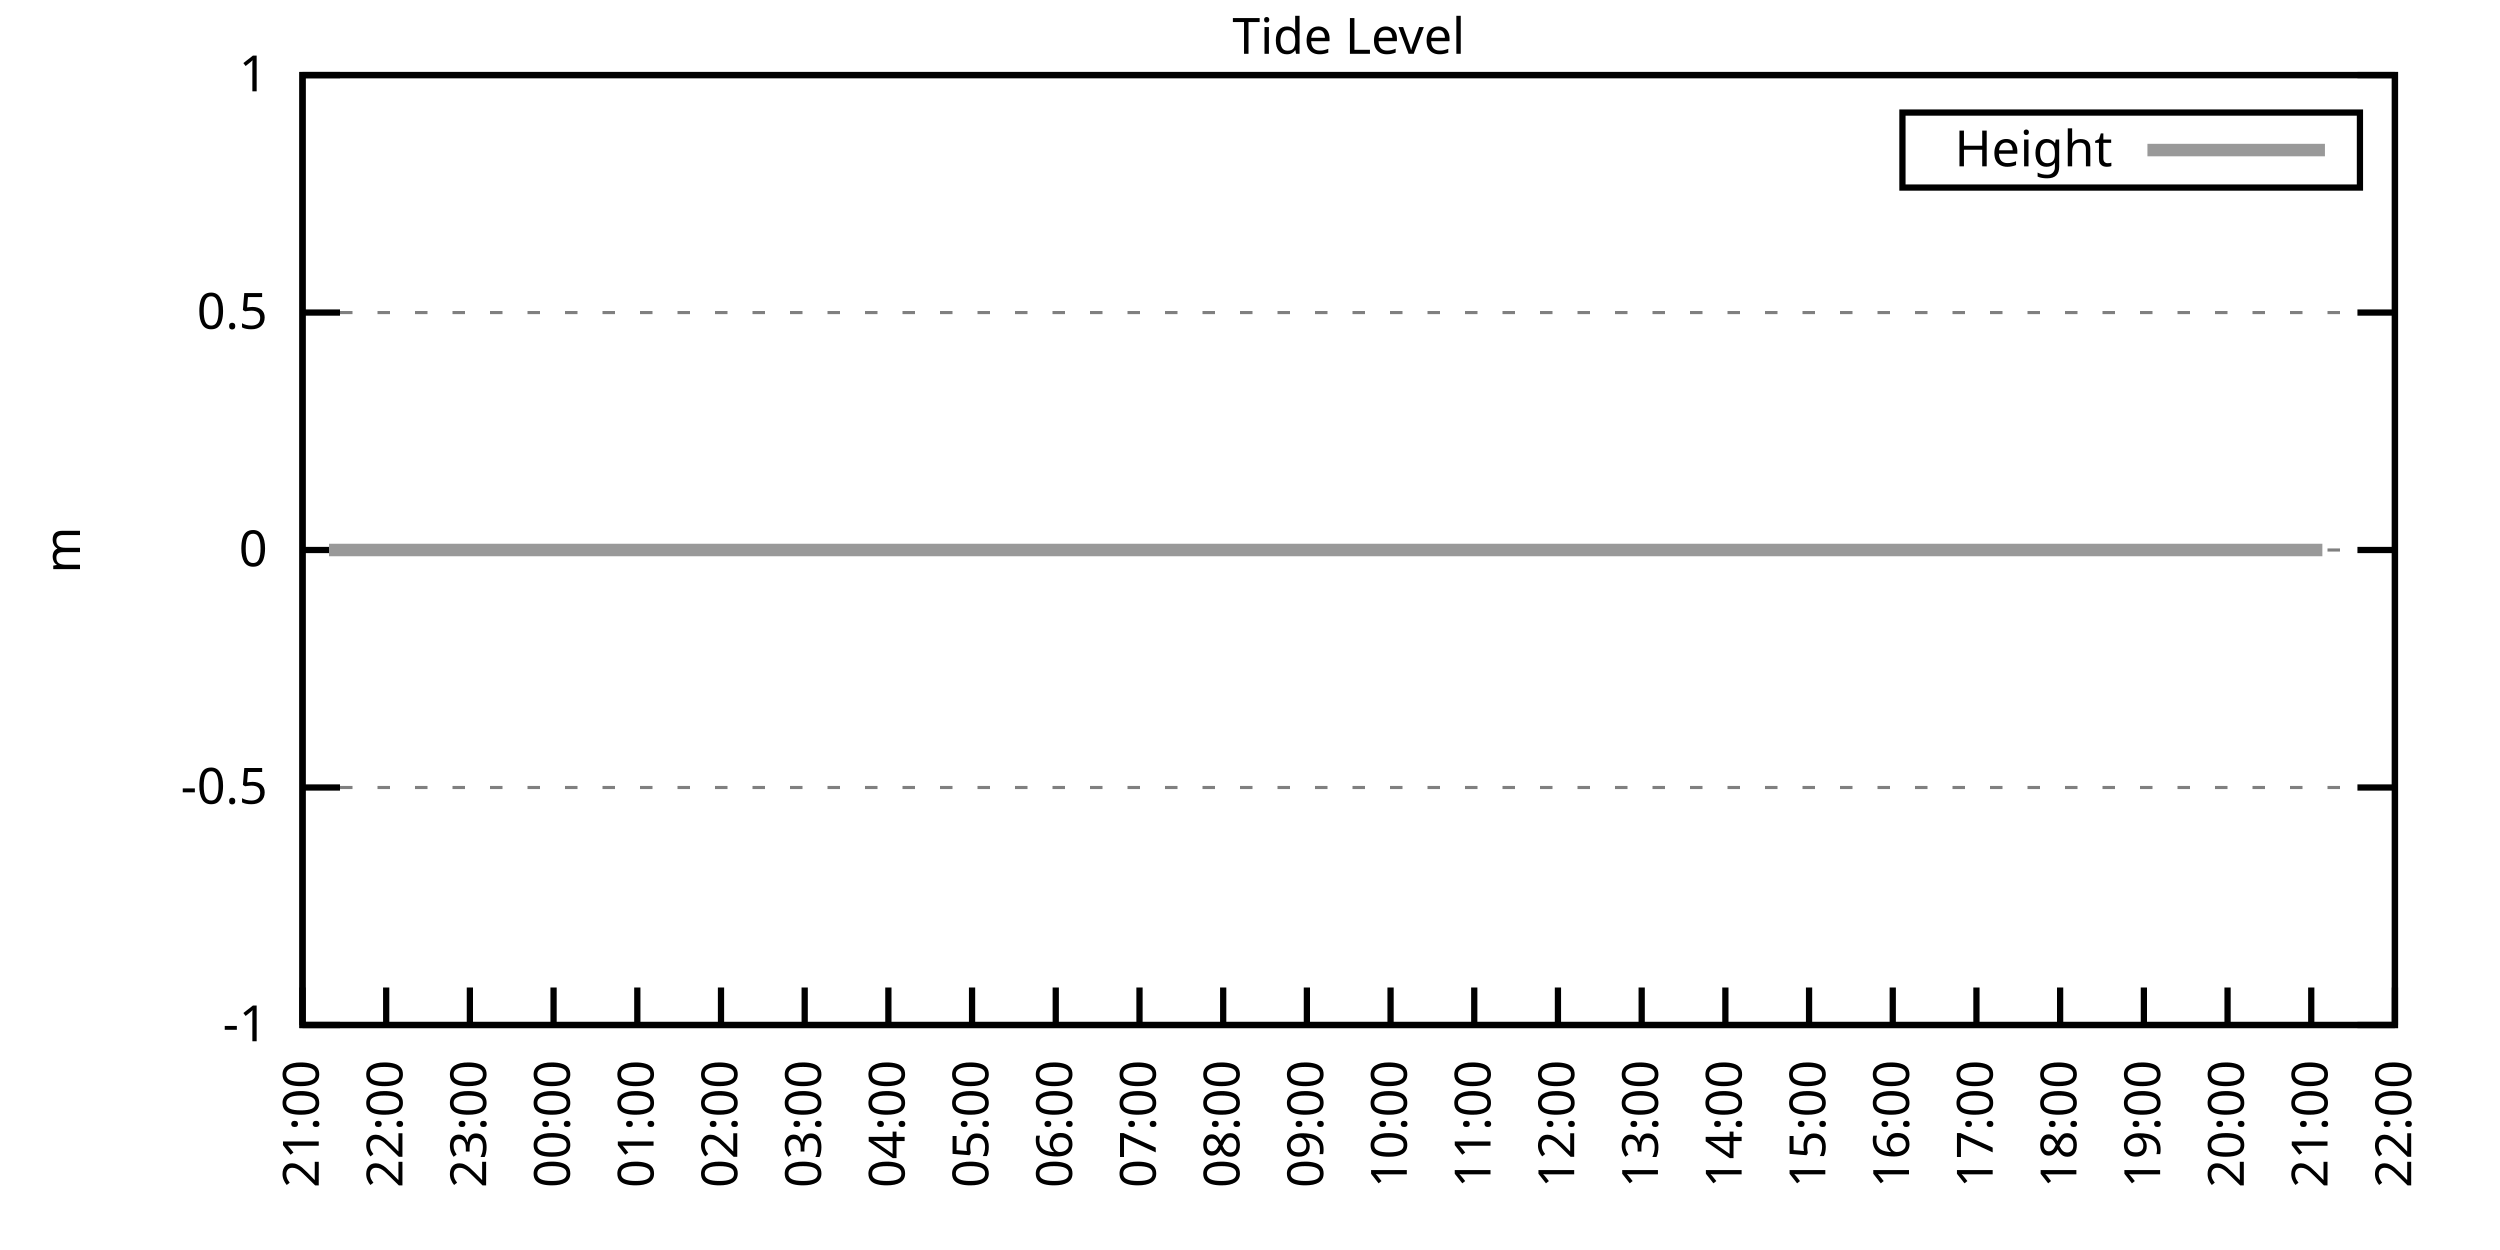
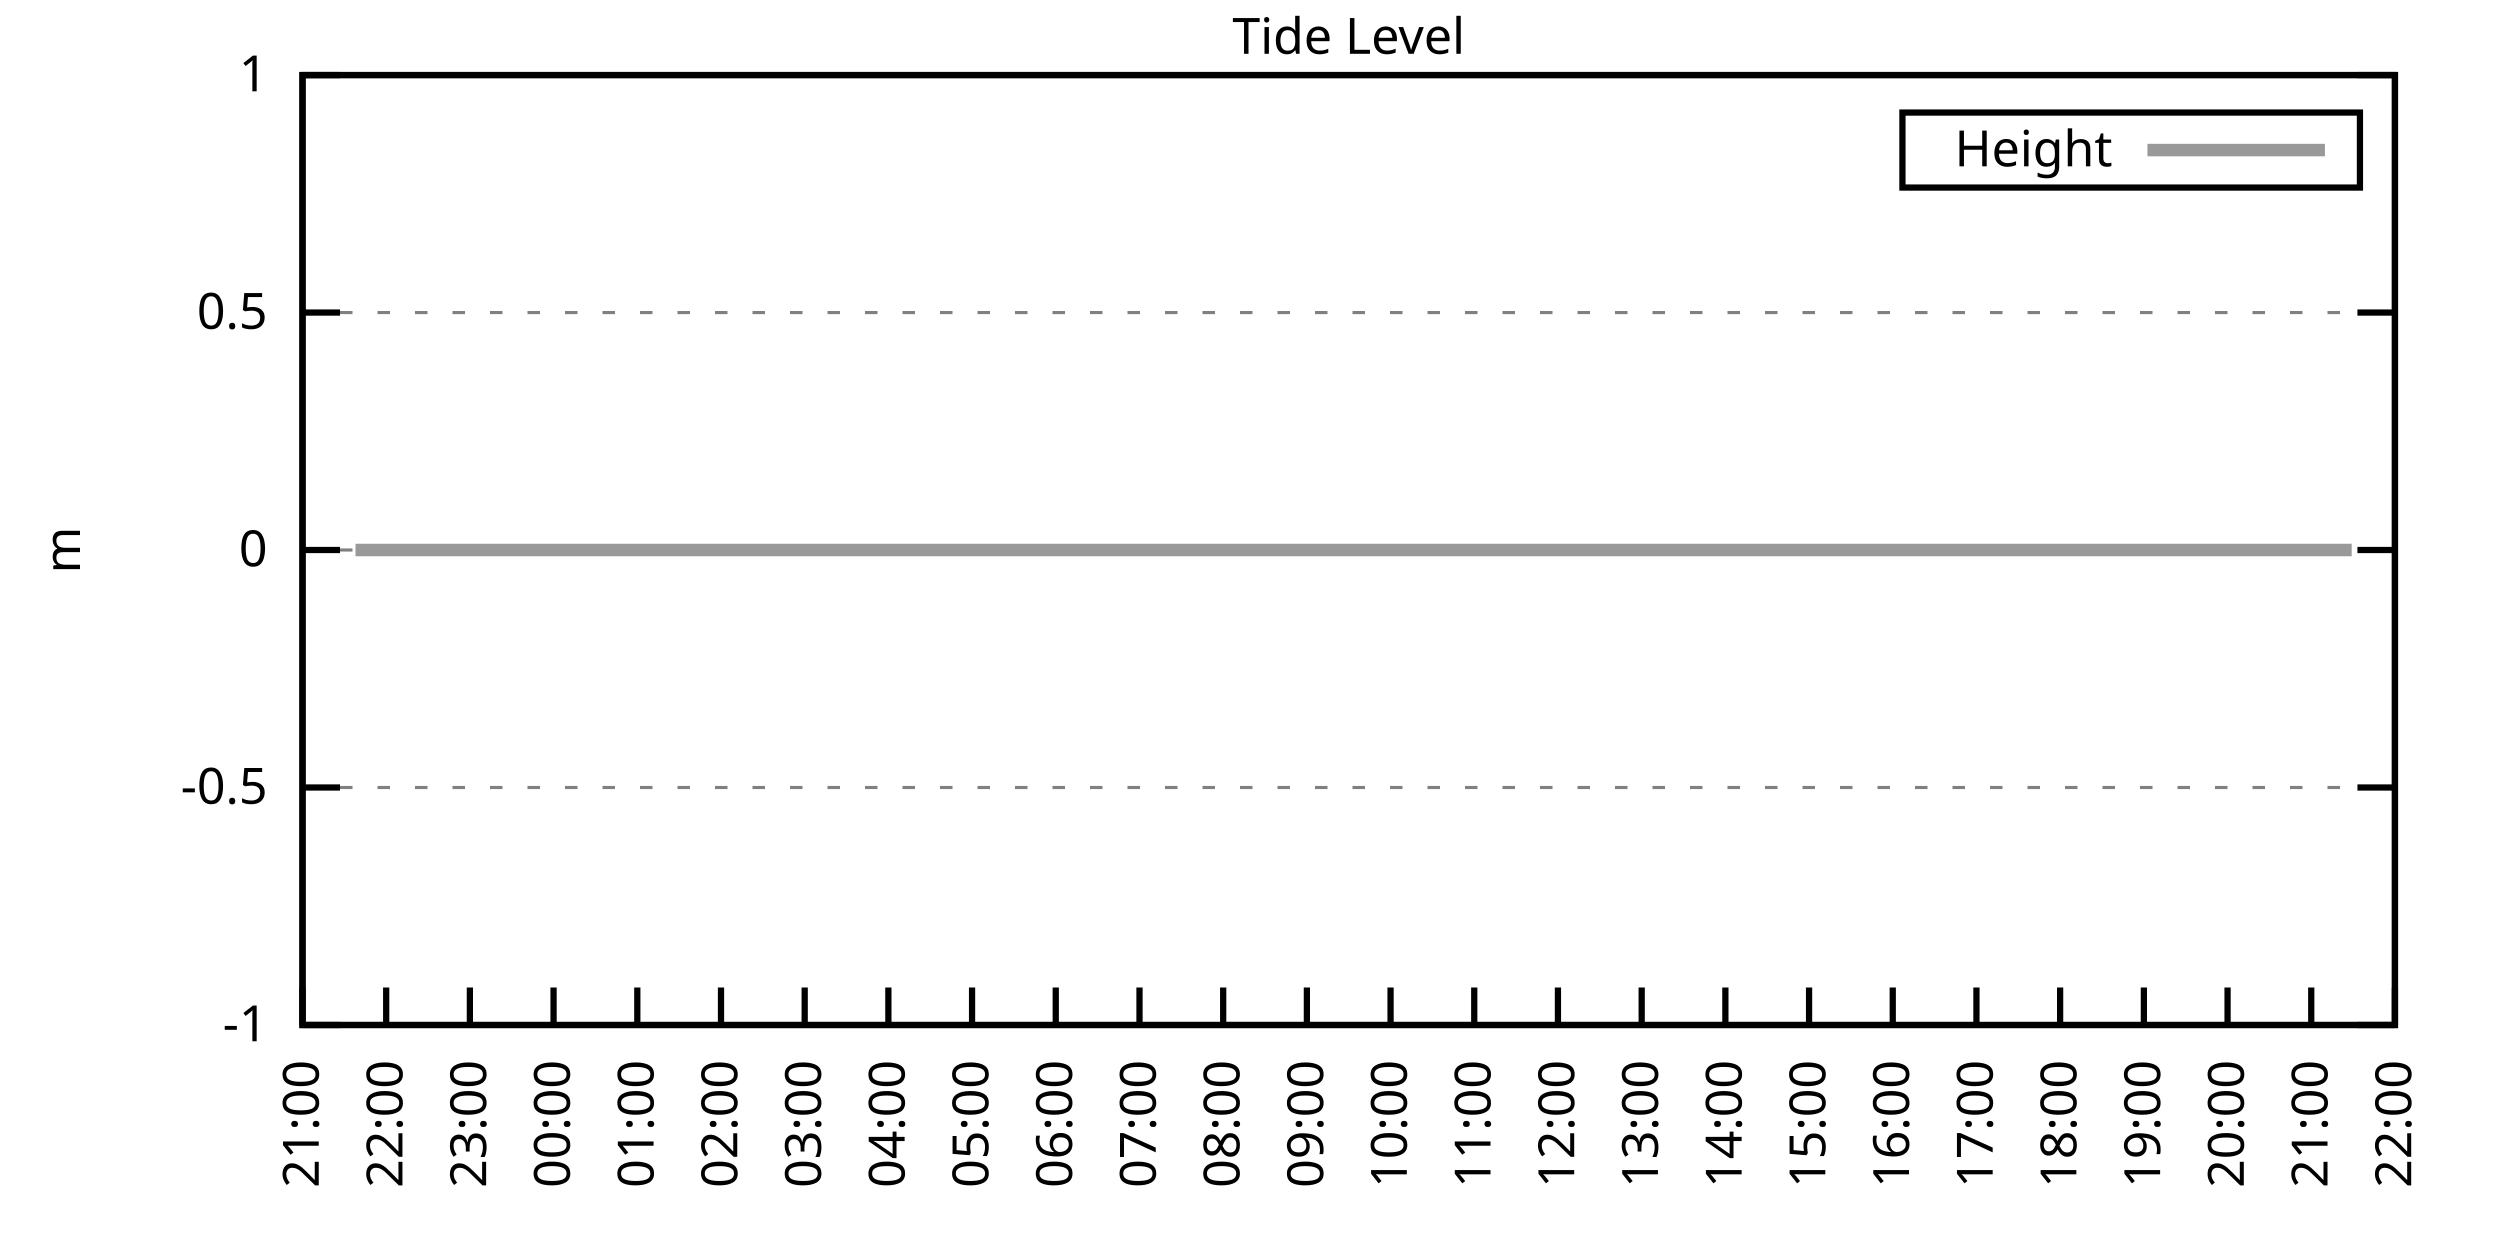
<svg xmlns="http://www.w3.org/2000/svg" xmlns:xlink="http://www.w3.org/1999/xlink" width="400" height="200" viewBox="0 0 400 200">
  <g id="gnuplot_canvas">
    <rect x="0" y="0" width="400" height="200" fill="none" />
    <defs>
      <circle id="gpDot" r="0.5" stroke-width="0.5" stroke="currentColor" />
      <path id="gpPt0" stroke-width="0.333" stroke="currentColor" d="M-1,0 h2 M0,-1 v2" />
      <path id="gpPt1" stroke-width="0.333" stroke="currentColor" d="M-1,-1 L1,1 M1,-1 L-1,1" />
      <path id="gpPt2" stroke-width="0.333" stroke="currentColor" d="M-1,0 L1,0 M0,-1 L0,1 M-1,-1 L1,1 M-1,1 L1,-1" />
      <rect id="gpPt3" stroke-width="0.333" stroke="currentColor" x="-1" y="-1" width="2" height="2" />
      <rect id="gpPt4" stroke-width="0.333" stroke="currentColor" fill="currentColor" x="-1" y="-1" width="2" height="2" />
      <circle id="gpPt5" stroke-width="0.333" stroke="currentColor" cx="0" cy="0" r="1" />
      <use xlink:href="#gpPt5" id="gpPt6" fill="currentColor" stroke="none" />
      <path id="gpPt7" stroke-width="0.333" stroke="currentColor" d="M0,-1.33 L-1.33,0.67 L1.33,0.67 z" />
      <use xlink:href="#gpPt7" id="gpPt8" fill="currentColor" stroke="none" />
      <use xlink:href="#gpPt7" id="gpPt9" stroke="currentColor" transform="rotate(180)" />
      <use xlink:href="#gpPt9" id="gpPt10" fill="currentColor" stroke="none" />
      <use xlink:href="#gpPt3" id="gpPt11" stroke="currentColor" transform="rotate(45)" />
      <use xlink:href="#gpPt11" id="gpPt12" fill="currentColor" stroke="none" />
      <path id="gpPt13" stroke-width="0.333" stroke="currentColor" d="M0,1.330 L1.265,0.411 L0.782,-1.067 L-0.782,-1.076 L-1.265,0.411 z" />
      <use xlink:href="#gpPt13" id="gpPt14" fill="currentColor" stroke="none" />
      <filter id="textbox" filterUnits="objectBoundingBox" x="0" y="0" height="1" width="1">
        <feFlood flood-color="white" flood-opacity="1" result="bgnd" />
        <feComposite in="SourceGraphic" in2="bgnd" operator="atop" />
      </filter>
      <filter id="greybox" filterUnits="objectBoundingBox" x="0" y="0" height="1" width="1">
        <feFlood flood-color="lightgrey" flood-opacity="1" result="grey" />
        <feComposite in="SourceGraphic" in2="grey" operator="atop" />
      </filter>
    </defs>
    <g fill="none" color="white" stroke="currentColor" stroke-width="1.00" stroke-linecap="butt" stroke-linejoin="miter">
</g>
    <g fill="none" color="black" stroke="currentColor" stroke-width="1.00" stroke-linecap="butt" stroke-linejoin="miter">
      <g stroke="none" shape-rendering="crispEdges">
        <polygon fill="rgb(255, 255, 255)" points="48.40,164.00 383.18,164.00 383.18,12.02 48.40,12.02 " />
      </g>
    </g>
    <g fill="none" color="black" stroke="currentColor" stroke-width="1.00" stroke-linecap="butt" stroke-linejoin="miter">
</g>
    <g fill="none" color="black" stroke="black" stroke-width="0.50" stroke-linecap="butt" stroke-linejoin="miter">
</g>
    <g fill="none" color="gray" stroke="currentColor" stroke-width="0.50" stroke-linecap="butt" stroke-linejoin="miter">
      <path stroke="gray" stroke-dasharray="2,4" class="gridline" d="M48.40,164.00 L383.19,164.00  " />
    </g>
    <g fill="none" color="gray" stroke="gray" stroke-width="1.00" stroke-linecap="butt" stroke-linejoin="miter">
</g>
    <g fill="none" color="black" stroke="currentColor" stroke-width="1.00" stroke-linecap="butt" stroke-linejoin="miter">
      <path stroke="black" d="M48.40,164.00 L54.40,164.00 M383.19,164.00 L377.19,164.00  " />
      <g transform="translate(42.80,166.60)" stroke="none" fill="black" font-family="Sans" font-size="8.00" text-anchor="end">
        <text>
          <tspan font-family="Sans">-1</tspan>
        </text>
      </g>
    </g>
    <g fill="none" color="black" stroke="currentColor" stroke-width="1.00" stroke-linecap="butt" stroke-linejoin="miter">
</g>
    <g fill="none" color="black" stroke="black" stroke-width="0.50" stroke-linecap="butt" stroke-linejoin="miter">
</g>
    <g fill="none" color="gray" stroke="currentColor" stroke-width="0.50" stroke-linecap="butt" stroke-linejoin="miter">
      <path stroke="gray" stroke-dasharray="2,4" class="gridline" d="M48.40,126.00 L383.19,126.00  " />
    </g>
    <g fill="none" color="gray" stroke="gray" stroke-width="1.00" stroke-linecap="butt" stroke-linejoin="miter">
</g>
    <g fill="none" color="black" stroke="currentColor" stroke-width="1.00" stroke-linecap="butt" stroke-linejoin="miter">
      <path stroke="black" d="M48.40,126.00 L54.40,126.00 M383.19,126.00 L377.19,126.00  " />
      <g transform="translate(42.80,128.60)" stroke="none" fill="black" font-family="Sans" font-size="8.00" text-anchor="end">
        <text>
          <tspan font-family="Sans">-0.5</tspan>
        </text>
      </g>
    </g>
    <g fill="none" color="black" stroke="currentColor" stroke-width="1.00" stroke-linecap="butt" stroke-linejoin="miter">
</g>
    <g fill="none" color="black" stroke="black" stroke-width="0.50" stroke-linecap="butt" stroke-linejoin="miter">
</g>
    <g fill="none" color="gray" stroke="currentColor" stroke-width="0.50" stroke-linecap="butt" stroke-linejoin="miter">
      <path stroke="gray" stroke-dasharray="2,4" class="gridline" d="M48.40,88.00 L383.19,88.00  " />
    </g>
    <g fill="none" color="gray" stroke="gray" stroke-width="1.00" stroke-linecap="butt" stroke-linejoin="miter">
</g>
    <g fill="none" color="black" stroke="currentColor" stroke-width="1.00" stroke-linecap="butt" stroke-linejoin="miter">
      <path stroke="black" d="M48.40,88.00 L54.40,88.00 M383.19,88.00 L377.19,88.00  " />
      <g transform="translate(42.80,90.60)" stroke="none" fill="black" font-family="Sans" font-size="8.00" text-anchor="end">
        <text>
          <tspan font-family="Sans"> 0</tspan>
        </text>
      </g>
    </g>
    <g fill="none" color="black" stroke="currentColor" stroke-width="1.00" stroke-linecap="butt" stroke-linejoin="miter">
</g>
    <g fill="none" color="black" stroke="black" stroke-width="0.50" stroke-linecap="butt" stroke-linejoin="miter">
</g>
    <g fill="none" color="gray" stroke="currentColor" stroke-width="0.50" stroke-linecap="butt" stroke-linejoin="miter">
      <path stroke="gray" stroke-dasharray="2,4" class="gridline" d="M48.40,50.01 L383.19,50.01  " />
    </g>
    <g fill="none" color="gray" stroke="gray" stroke-width="1.00" stroke-linecap="butt" stroke-linejoin="miter">
</g>
    <g fill="none" color="black" stroke="currentColor" stroke-width="1.00" stroke-linecap="butt" stroke-linejoin="miter">
      <path stroke="black" d="M48.40,50.01 L54.40,50.01 M383.19,50.01 L377.19,50.01  " />
      <g transform="translate(42.80,52.61)" stroke="none" fill="black" font-family="Sans" font-size="8.00" text-anchor="end">
        <text>
          <tspan font-family="Sans"> 0.5</tspan>
        </text>
      </g>
    </g>
    <g fill="none" color="black" stroke="currentColor" stroke-width="1.00" stroke-linecap="butt" stroke-linejoin="miter">
</g>
    <g fill="none" color="black" stroke="black" stroke-width="0.50" stroke-linecap="butt" stroke-linejoin="miter">
</g>
    <g fill="none" color="gray" stroke="currentColor" stroke-width="0.50" stroke-linecap="butt" stroke-linejoin="miter">
      <path stroke="gray" stroke-dasharray="2,4" class="gridline" d="M48.40,12.01 L383.19,12.01  " />
    </g>
    <g fill="none" color="gray" stroke="gray" stroke-width="1.00" stroke-linecap="butt" stroke-linejoin="miter">
</g>
    <g fill="none" color="black" stroke="currentColor" stroke-width="1.00" stroke-linecap="butt" stroke-linejoin="miter">
      <path stroke="black" d="M48.40,12.01 L54.40,12.01 M383.19,12.01 L377.19,12.01  " />
      <g transform="translate(42.80,14.61)" stroke="none" fill="black" font-family="Sans" font-size="8.00" text-anchor="end">
        <text>
          <tspan font-family="Sans"> 1</tspan>
        </text>
      </g>
    </g>
    <g fill="none" color="black" stroke="currentColor" stroke-width="1.00" stroke-linecap="butt" stroke-linejoin="miter">
      <path stroke="black" d="M48.40,164.00 L48.40,158.00  " />
      <g transform="translate(51.00,169.60) rotate(270.00)" stroke="none" fill="black" font-family="Sans" font-size="8.00" text-anchor="end">
        <text>
          <tspan font-family="Sans">21:00</tspan>
        </text>
      </g>
    </g>
    <g fill="none" color="black" stroke="currentColor" stroke-width="1.00" stroke-linecap="butt" stroke-linejoin="miter">
      <path stroke="black" d="M61.79,164.00 L61.79,158.00  " />
      <g transform="translate(64.39,169.60) rotate(270.00)" stroke="none" fill="black" font-family="Sans" font-size="8.00" text-anchor="end">
        <text>
          <tspan font-family="Sans">22:00</tspan>
        </text>
      </g>
    </g>
    <g fill="none" color="black" stroke="currentColor" stroke-width="1.00" stroke-linecap="butt" stroke-linejoin="miter">
      <path stroke="black" d="M75.18,164.00 L75.18,158.00  " />
      <g transform="translate(77.78,169.60) rotate(270.00)" stroke="none" fill="black" font-family="Sans" font-size="8.00" text-anchor="end">
        <text>
          <tspan font-family="Sans">23:00</tspan>
        </text>
      </g>
    </g>
    <g fill="none" color="black" stroke="currentColor" stroke-width="1.00" stroke-linecap="butt" stroke-linejoin="miter">
      <path stroke="black" d="M88.57,164.00 L88.57,158.00  " />
      <g transform="translate(91.17,169.60) rotate(270.00)" stroke="none" fill="black" font-family="Sans" font-size="8.00" text-anchor="end">
        <text>
          <tspan font-family="Sans">00:00</tspan>
        </text>
      </g>
    </g>
    <g fill="none" color="black" stroke="currentColor" stroke-width="1.00" stroke-linecap="butt" stroke-linejoin="miter">
      <path stroke="black" d="M101.97,164.00 L101.97,158.00  " />
      <g transform="translate(104.57,169.60) rotate(270.00)" stroke="none" fill="black" font-family="Sans" font-size="8.00" text-anchor="end">
        <text>
          <tspan font-family="Sans">01:00</tspan>
        </text>
      </g>
    </g>
    <g fill="none" color="black" stroke="currentColor" stroke-width="1.00" stroke-linecap="butt" stroke-linejoin="miter">
      <path stroke="black" d="M115.36,164.00 L115.36,158.00  " />
      <g transform="translate(117.96,169.60) rotate(270.00)" stroke="none" fill="black" font-family="Sans" font-size="8.00" text-anchor="end">
        <text>
          <tspan font-family="Sans">02:00</tspan>
        </text>
      </g>
    </g>
    <g fill="none" color="black" stroke="currentColor" stroke-width="1.00" stroke-linecap="butt" stroke-linejoin="miter">
      <path stroke="black" d="M128.75,164.00 L128.75,158.00  " />
      <g transform="translate(131.35,169.60) rotate(270.00)" stroke="none" fill="black" font-family="Sans" font-size="8.00" text-anchor="end">
        <text>
          <tspan font-family="Sans">03:00</tspan>
        </text>
      </g>
    </g>
    <g fill="none" color="black" stroke="currentColor" stroke-width="1.00" stroke-linecap="butt" stroke-linejoin="miter">
      <path stroke="black" d="M142.14,164.00 L142.14,158.00  " />
      <g transform="translate(144.74,169.60) rotate(270.00)" stroke="none" fill="black" font-family="Sans" font-size="8.00" text-anchor="end">
        <text>
          <tspan font-family="Sans">04:00</tspan>
        </text>
      </g>
    </g>
    <g fill="none" color="black" stroke="currentColor" stroke-width="1.00" stroke-linecap="butt" stroke-linejoin="miter">
      <path stroke="black" d="M155.53,164.00 L155.53,158.00  " />
      <g transform="translate(158.13,169.60) rotate(270.00)" stroke="none" fill="black" font-family="Sans" font-size="8.00" text-anchor="end">
        <text>
          <tspan font-family="Sans">05:00</tspan>
        </text>
      </g>
    </g>
    <g fill="none" color="black" stroke="currentColor" stroke-width="1.00" stroke-linecap="butt" stroke-linejoin="miter">
      <path stroke="black" d="M168.92,164.00 L168.92,158.00  " />
      <g transform="translate(171.52,169.60) rotate(270.00)" stroke="none" fill="black" font-family="Sans" font-size="8.00" text-anchor="end">
        <text>
          <tspan font-family="Sans">06:00</tspan>
        </text>
      </g>
    </g>
    <g fill="none" color="black" stroke="currentColor" stroke-width="1.00" stroke-linecap="butt" stroke-linejoin="miter">
      <path stroke="black" d="M182.32,164.00 L182.32,158.00  " />
      <g transform="translate(184.92,169.60) rotate(270.00)" stroke="none" fill="black" font-family="Sans" font-size="8.00" text-anchor="end">
        <text>
          <tspan font-family="Sans">07:00</tspan>
        </text>
      </g>
    </g>
    <g fill="none" color="black" stroke="currentColor" stroke-width="1.00" stroke-linecap="butt" stroke-linejoin="miter">
      <path stroke="black" d="M195.71,164.00 L195.71,158.00  " />
      <g transform="translate(198.31,169.60) rotate(270.00)" stroke="none" fill="black" font-family="Sans" font-size="8.00" text-anchor="end">
        <text>
          <tspan font-family="Sans">08:00</tspan>
        </text>
      </g>
    </g>
    <g fill="none" color="black" stroke="currentColor" stroke-width="1.00" stroke-linecap="butt" stroke-linejoin="miter">
      <path stroke="black" d="M209.10,164.00 L209.10,158.00  " />
      <g transform="translate(211.70,169.60) rotate(270.00)" stroke="none" fill="black" font-family="Sans" font-size="8.00" text-anchor="end">
        <text>
          <tspan font-family="Sans">09:00</tspan>
        </text>
      </g>
    </g>
    <g fill="none" color="black" stroke="currentColor" stroke-width="1.00" stroke-linecap="butt" stroke-linejoin="miter">
      <path stroke="black" d="M222.49,164.00 L222.49,158.00  " />
      <g transform="translate(225.09,169.60) rotate(270.00)" stroke="none" fill="black" font-family="Sans" font-size="8.00" text-anchor="end">
        <text>
          <tspan font-family="Sans">10:00</tspan>
        </text>
      </g>
    </g>
    <g fill="none" color="black" stroke="currentColor" stroke-width="1.00" stroke-linecap="butt" stroke-linejoin="miter">
      <path stroke="black" d="M235.88,164.00 L235.88,158.00  " />
      <g transform="translate(238.48,169.60) rotate(270.00)" stroke="none" fill="black" font-family="Sans" font-size="8.00" text-anchor="end">
        <text>
          <tspan font-family="Sans">11:00</tspan>
        </text>
      </g>
    </g>
    <g fill="none" color="black" stroke="currentColor" stroke-width="1.00" stroke-linecap="butt" stroke-linejoin="miter">
      <path stroke="black" d="M249.27,164.00 L249.27,158.00  " />
      <g transform="translate(251.87,169.60) rotate(270.00)" stroke="none" fill="black" font-family="Sans" font-size="8.00" text-anchor="end">
        <text>
          <tspan font-family="Sans">12:00</tspan>
        </text>
      </g>
    </g>
    <g fill="none" color="black" stroke="currentColor" stroke-width="1.00" stroke-linecap="butt" stroke-linejoin="miter">
      <path stroke="black" d="M262.67,164.00 L262.67,158.00  " />
      <g transform="translate(265.27,169.60) rotate(270.00)" stroke="none" fill="black" font-family="Sans" font-size="8.00" text-anchor="end">
        <text>
          <tspan font-family="Sans">13:00</tspan>
        </text>
      </g>
    </g>
    <g fill="none" color="black" stroke="currentColor" stroke-width="1.00" stroke-linecap="butt" stroke-linejoin="miter">
      <path stroke="black" d="M276.06,164.00 L276.06,158.00  " />
      <g transform="translate(278.66,169.60) rotate(270.00)" stroke="none" fill="black" font-family="Sans" font-size="8.00" text-anchor="end">
        <text>
          <tspan font-family="Sans">14:00</tspan>
        </text>
      </g>
    </g>
    <g fill="none" color="black" stroke="currentColor" stroke-width="1.00" stroke-linecap="butt" stroke-linejoin="miter">
      <path stroke="black" d="M289.45,164.00 L289.45,158.00  " />
      <g transform="translate(292.05,169.60) rotate(270.00)" stroke="none" fill="black" font-family="Sans" font-size="8.00" text-anchor="end">
        <text>
          <tspan font-family="Sans">15:00</tspan>
        </text>
      </g>
    </g>
    <g fill="none" color="black" stroke="currentColor" stroke-width="1.00" stroke-linecap="butt" stroke-linejoin="miter">
      <path stroke="black" d="M302.84,164.00 L302.84,158.00  " />
      <g transform="translate(305.44,169.60) rotate(270.00)" stroke="none" fill="black" font-family="Sans" font-size="8.00" text-anchor="end">
        <text>
          <tspan font-family="Sans">16:00</tspan>
        </text>
      </g>
    </g>
    <g fill="none" color="black" stroke="currentColor" stroke-width="1.00" stroke-linecap="butt" stroke-linejoin="miter">
      <path stroke="black" d="M316.23,164.00 L316.23,158.00  " />
      <g transform="translate(318.83,169.60) rotate(270.00)" stroke="none" fill="black" font-family="Sans" font-size="8.00" text-anchor="end">
        <text>
          <tspan font-family="Sans">17:00</tspan>
        </text>
      </g>
    </g>
    <g fill="none" color="black" stroke="currentColor" stroke-width="1.00" stroke-linecap="butt" stroke-linejoin="miter">
      <path stroke="black" d="M329.62,164.00 L329.62,158.00  " />
      <g transform="translate(332.22,169.60) rotate(270.00)" stroke="none" fill="black" font-family="Sans" font-size="8.00" text-anchor="end">
        <text>
          <tspan font-family="Sans">18:00</tspan>
        </text>
      </g>
    </g>
    <g fill="none" color="black" stroke="currentColor" stroke-width="1.00" stroke-linecap="butt" stroke-linejoin="miter">
      <path stroke="black" d="M343.02,164.00 L343.02,158.00  " />
      <g transform="translate(345.62,169.60) rotate(270.00)" stroke="none" fill="black" font-family="Sans" font-size="8.00" text-anchor="end">
        <text>
          <tspan font-family="Sans">19:00</tspan>
        </text>
      </g>
    </g>
    <g fill="none" color="black" stroke="currentColor" stroke-width="1.00" stroke-linecap="butt" stroke-linejoin="miter">
      <path stroke="black" d="M356.41,164.00 L356.41,158.00  " />
      <g transform="translate(359.01,169.60) rotate(270.00)" stroke="none" fill="black" font-family="Sans" font-size="8.00" text-anchor="end">
        <text>
          <tspan font-family="Sans">20:00</tspan>
        </text>
      </g>
    </g>
    <g fill="none" color="black" stroke="currentColor" stroke-width="1.00" stroke-linecap="butt" stroke-linejoin="miter">
      <path stroke="black" d="M369.80,164.00 L369.80,158.00  " />
      <g transform="translate(372.40,169.60) rotate(270.00)" stroke="none" fill="black" font-family="Sans" font-size="8.00" text-anchor="end">
        <text>
          <tspan font-family="Sans">21:00</tspan>
        </text>
      </g>
    </g>
    <g fill="none" color="black" stroke="currentColor" stroke-width="1.00" stroke-linecap="butt" stroke-linejoin="miter">
      <path stroke="black" d="M383.19,164.00 L383.19,158.00  " />
      <g transform="translate(385.79,169.60) rotate(270.00)" stroke="none" fill="black" font-family="Sans" font-size="8.00" text-anchor="end">
        <text>
          <tspan font-family="Sans">22:00</tspan>
        </text>
      </g>
    </g>
    <g fill="none" color="black" stroke="currentColor" stroke-width="1.00" stroke-linecap="butt" stroke-linejoin="miter">
</g>
    <g fill="none" color="black" stroke="currentColor" stroke-width="1.00" stroke-linecap="butt" stroke-linejoin="miter">
      <path stroke="black" d="M48.40,12.01 L48.40,164.00 L383.19,164.00 L383.19,12.01 L48.40,12.01 Z  " />
    </g>
    <g fill="none" color="black" stroke="currentColor" stroke-width="1.00" stroke-linecap="butt" stroke-linejoin="miter">
</g>
    <g fill="none" color="black" stroke="currentColor" stroke-width="1.00" stroke-linecap="butt" stroke-linejoin="miter">
      <path stroke="black" d="M304.39,30.01 L304.39,18.01 L377.59,18.01 L377.59,30.01 L304.39,30.01 Z  " />
    </g>
    <g id="Tide_level_plot_1">
      <g fill="none" color="white" stroke="black" stroke-width="2.00" stroke-linecap="butt" stroke-linejoin="miter">
</g>
      <g fill="none" color="black" stroke="currentColor" stroke-width="2.00" stroke-linecap="butt" stroke-linejoin="miter">
        <g transform="translate(337.99,26.61)" stroke="none" fill="black" font-family="Sans" font-size="8.00" text-anchor="end">
          <text>
            <tspan font-family="Sans">Height</tspan>
          </text>
        </g>
      </g>
      <g fill="none" color="black" stroke="currentColor" stroke-width="2.00" stroke-linecap="butt" stroke-linejoin="miter">
-         <path stroke="rgb(153, 153, 153)" d="M343.59,24.01 L371.99,24.01 M52.64,88.00 L54.43,88.00 L56.88,88.00 L59.11,88.00 L61.35,88.00 L63.35,88.00   L65.81,88.00 L68.26,88.00 L70.05,88.00 L72.50,88.00 L74.96,88.00 L76.75,88.00 L79.42,88.00 L81.43,88.00   L83.66,88.00 L86.12,88.00 L88.13,88.00 L90.58,88.00 L92.37,88.00 L94.60,88.00 L97.06,88.00 L99.29,88.00   L101.52,88.00 L103.53,88.00 L106.21,88.00 L108.22,88.00 L110.67,88.00 L112.46,88.00 L114.24,88.00 L117.14,88.00   L119.38,88.00 L121.61,88.00 L123.62,88.00 L126.07,88.00 L128.30,88.00 L130.54,88.00 L132.77,88.00 L135.22,88.00   L137.23,88.00 L139.69,88.00 L141.92,88.00 L144.15,88.00 L146.16,88.00 L148.39,88.00 L150.62,88.00 L152.63,88.00   L155.09,88.00 L157.32,88.00 L159.77,88.00 L161.78,88.00 L164.01,88.00 L166.47,88.00 L168.48,88.00 L170.71,88.00   L172.94,88.00 L175.40,88.00 L177.41,88.00 L179.86,88.00 L181.65,88.00 L184.32,88.00 L186.33,88.00 L188.79,88.00   L191.02,88.00 L193.25,88.00 L195.48,88.00 L197.27,88.00 L199.73,88.00 L201.96,88.00 L204.41,88.00 L206.42,88.00   L208.88,88.00 L211.11,88.00 L212.89,88.00 L215.35,88.00 L217.80,88.00 L220.04,88.00 L222.04,88.00 L224.50,88.00   L226.51,88.00 L228.52,88.00 L230.97,88.00 L233.43,88.00 L235.44,88.00 L237.44,88.00 L239.90,88.00 L242.36,88.00   L244.36,88.00 L246.60,88.00 L248.83,88.00 L251.06,88.00 L253.51,88.00 L255.75,88.00 L257.76,88.00 L259.99,88.00   L262.44,88.00 L264.45,88.00 L266.68,88.00 L268.92,88.00 L270.92,88.00 L273.38,88.00 L275.83,88.00 L278.07,88.00   L279.85,88.00 L282.31,88.00 L284.76,88.00 L286.77,88.00 L289.00,88.00 L291.46,88.00 L293.47,88.00 L295.92,88.00   L297.93,88.00 L300.16,88.00 L302.62,88.00 L304.85,88.00 L306.86,88.00 L309.31,88.00 L311.54,88.00 L313.55,88.00   L316.01,88.00 L318.02,88.00 L320.47,88.00 L322.70,88.00 L324.71,88.00 L326.95,88.00 L329.40,88.00 L331.41,88.00   L333.86,88.00 L335.87,88.00 L338.10,88.00 L340.34,88.00 L342.57,88.00 L344.80,88.00 L347.03,88.00 L349.49,88.00   L351.50,88.00 L353.73,88.00 L355.96,88.00 L358.42,88.00 L360.42,88.00 L362.66,88.00 L365.11,88.00 L366.90,88.00   L369.58,88.00 L371.58,88.00  " />
+         <path stroke="rgb(153, 153, 153)" d="M343.59,24.01 L371.99,24.01 M56.88,88.00 L59.11,88.00 L61.35,88.00 L63.35,88.00 L65.81,88.00 L68.26,88.00   L70.05,88.00 L72.50,88.00 L74.96,88.00 L76.75,88.00 L79.42,88.00 L81.43,88.00 L83.66,88.00 L86.12,88.00   L88.13,88.00 L90.58,88.00 L92.37,88.00 L94.60,88.00 L97.06,88.00 L99.29,88.00 L101.52,88.00 L103.53,88.00   L106.21,88.00 L108.22,88.00 L110.67,88.00 L112.46,88.00 L114.24,88.00 L117.14,88.00 L119.38,88.00 L121.61,88.00   L123.62,88.00 L126.07,88.00 L128.30,88.00 L130.54,88.00 L132.77,88.00 L135.22,88.00 L137.23,88.00 L139.69,88.00   L141.92,88.00 L144.15,88.00 L146.16,88.00 L148.39,88.00 L150.62,88.00 L152.63,88.00 L155.09,88.00 L157.32,88.00   L159.77,88.00 L161.78,88.00 L164.01,88.00 L166.47,88.00 L168.48,88.00 L170.71,88.00 L172.94,88.00 L175.40,88.00   L177.41,88.00 L179.86,88.00 L181.65,88.00 L184.32,88.00 L186.33,88.00 L188.79,88.00 L191.02,88.00 L193.25,88.00   L195.48,88.00 L197.27,88.00 L199.73,88.00 L201.96,88.00 L204.41,88.00 L206.42,88.00 L208.88,88.00 L211.11,88.00   L212.89,88.00 L215.35,88.00 L217.80,88.00 L220.04,88.00 L222.04,88.00 L224.50,88.00 L226.51,88.00 L228.52,88.00   L230.97,88.00 L233.43,88.00 L235.44,88.00 L237.44,88.00 L239.90,88.00 L242.36,88.00 L244.36,88.00 L246.60,88.00   L248.83,88.00 L251.06,88.00 L253.51,88.00 L255.75,88.00 L257.76,88.00 L259.99,88.00 L262.44,88.00 L264.45,88.00   L266.68,88.00 L268.92,88.00 L270.92,88.00 L273.38,88.00 L275.83,88.00 L278.07,88.00 L279.85,88.00 L282.31,88.00   L284.76,88.00 L286.77,88.00 L289.00,88.00 L291.46,88.00 L293.47,88.00 L295.92,88.00 L297.93,88.00 L300.16,88.00   L302.62,88.00 L304.85,88.00 L306.86,88.00 L309.31,88.00 L311.54,88.00 L313.55,88.00 L316.01,88.00 L318.02,88.00   L320.47,88.00 L322.70,88.00 L324.71,88.00 L326.95,88.00 L329.40,88.00 L331.41,88.00 L333.86,88.00 L335.87,88.00   L338.10,88.00 L340.34,88.00 L342.57,88.00 L344.80,88.00 L347.03,88.00 L349.49,88.00 L351.50,88.00 L353.73,88.00   L355.96,88.00 L358.42,88.00 L360.42,88.00 L362.66,88.00 L365.11,88.00 L366.90,88.00 L369.58,88.00 L371.58,88.00   L373.82,88.00 L376.27,88.00  " />
      </g>
    </g>
    <g fill="none" color="black" stroke="currentColor" stroke-width="2.00" stroke-linecap="butt" stroke-linejoin="miter">
</g>
    <g fill="none" color="black" stroke="black" stroke-width="1.00" stroke-linecap="butt" stroke-linejoin="miter">
</g>
    <g fill="none" color="black" stroke="currentColor" stroke-width="1.00" stroke-linecap="butt" stroke-linejoin="miter">
      <path stroke="black" d="M48.40,12.01 L48.40,164.00 L383.19,164.00 L383.19,12.01 L48.40,12.01 Z  " />
      <g transform="translate(12.80,88.01) rotate(270.00)" stroke="none" fill="black" font-family="Sans" font-size="8.00" text-anchor="middle">
        <text>
          <tspan font-family="Sans">m</tspan>
        </text>
      </g>
    </g>
    <g fill="none" color="black" stroke="currentColor" stroke-width="1.00" stroke-linecap="butt" stroke-linejoin="miter">
</g>
    <g fill="none" color="black" stroke="currentColor" stroke-width="1.00" stroke-linecap="butt" stroke-linejoin="miter">
      <g transform="translate(215.79,8.61)" stroke="none" fill="black" font-family="Sans" font-size="8.00" text-anchor="middle">
        <text>
          <tspan font-family="Sans">Tide Level</tspan>
        </text>
      </g>
    </g>
    <g fill="none" color="black" stroke="currentColor" stroke-width="1.00" stroke-linecap="butt" stroke-linejoin="miter">
</g>
  </g>
</svg>
